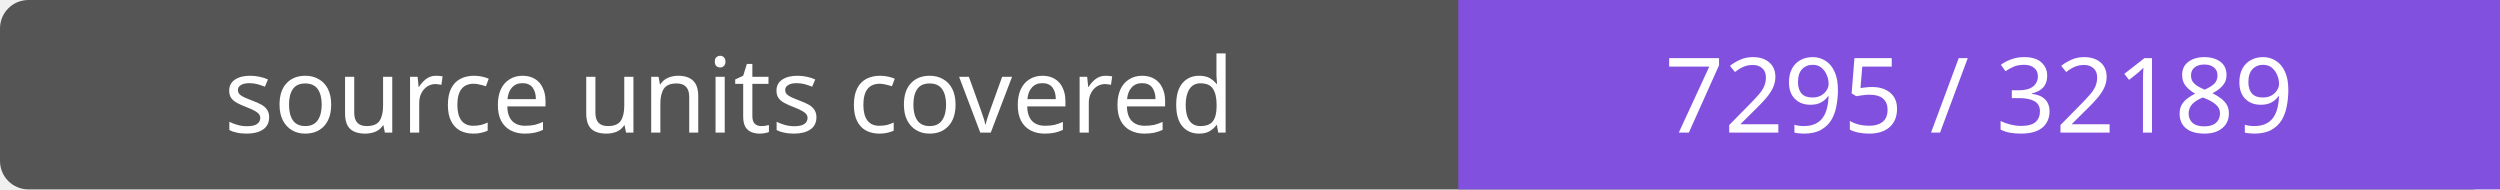
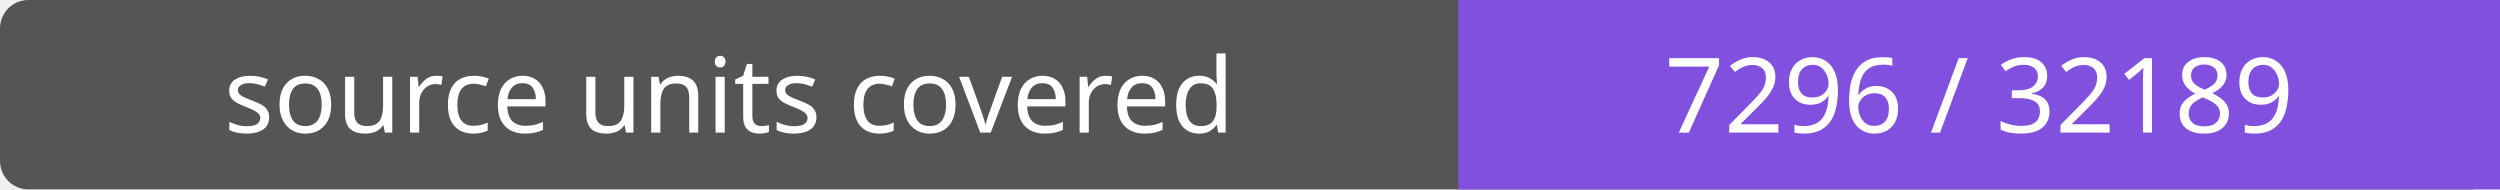
- <svg xmlns="http://www.w3.org/2000/svg" width="264" height="20" role="img" aria-label="source units covered: 7295 / 32189">
+ <svg xmlns="http://www.w3.org/2000/svg" width="264" height="20" role="img" aria-label="source units covered: 7296 / 32189">
  <rect width="264" height="20" rx="3" fill="#555" />
  <path fill="#8250df" d="M154 0h110v20H154z" />
  <g fill="#fff" text-anchor="middle" font-family="Verdana,sans-serif" font-size="11">
    <text x="77.0" y="14">source units covered</text>
-     <text x="209.0" y="14">7295 / 32189</text>
+     <text x="209.0" y="14">7296 / 32189</text>
  </g>
</svg>
